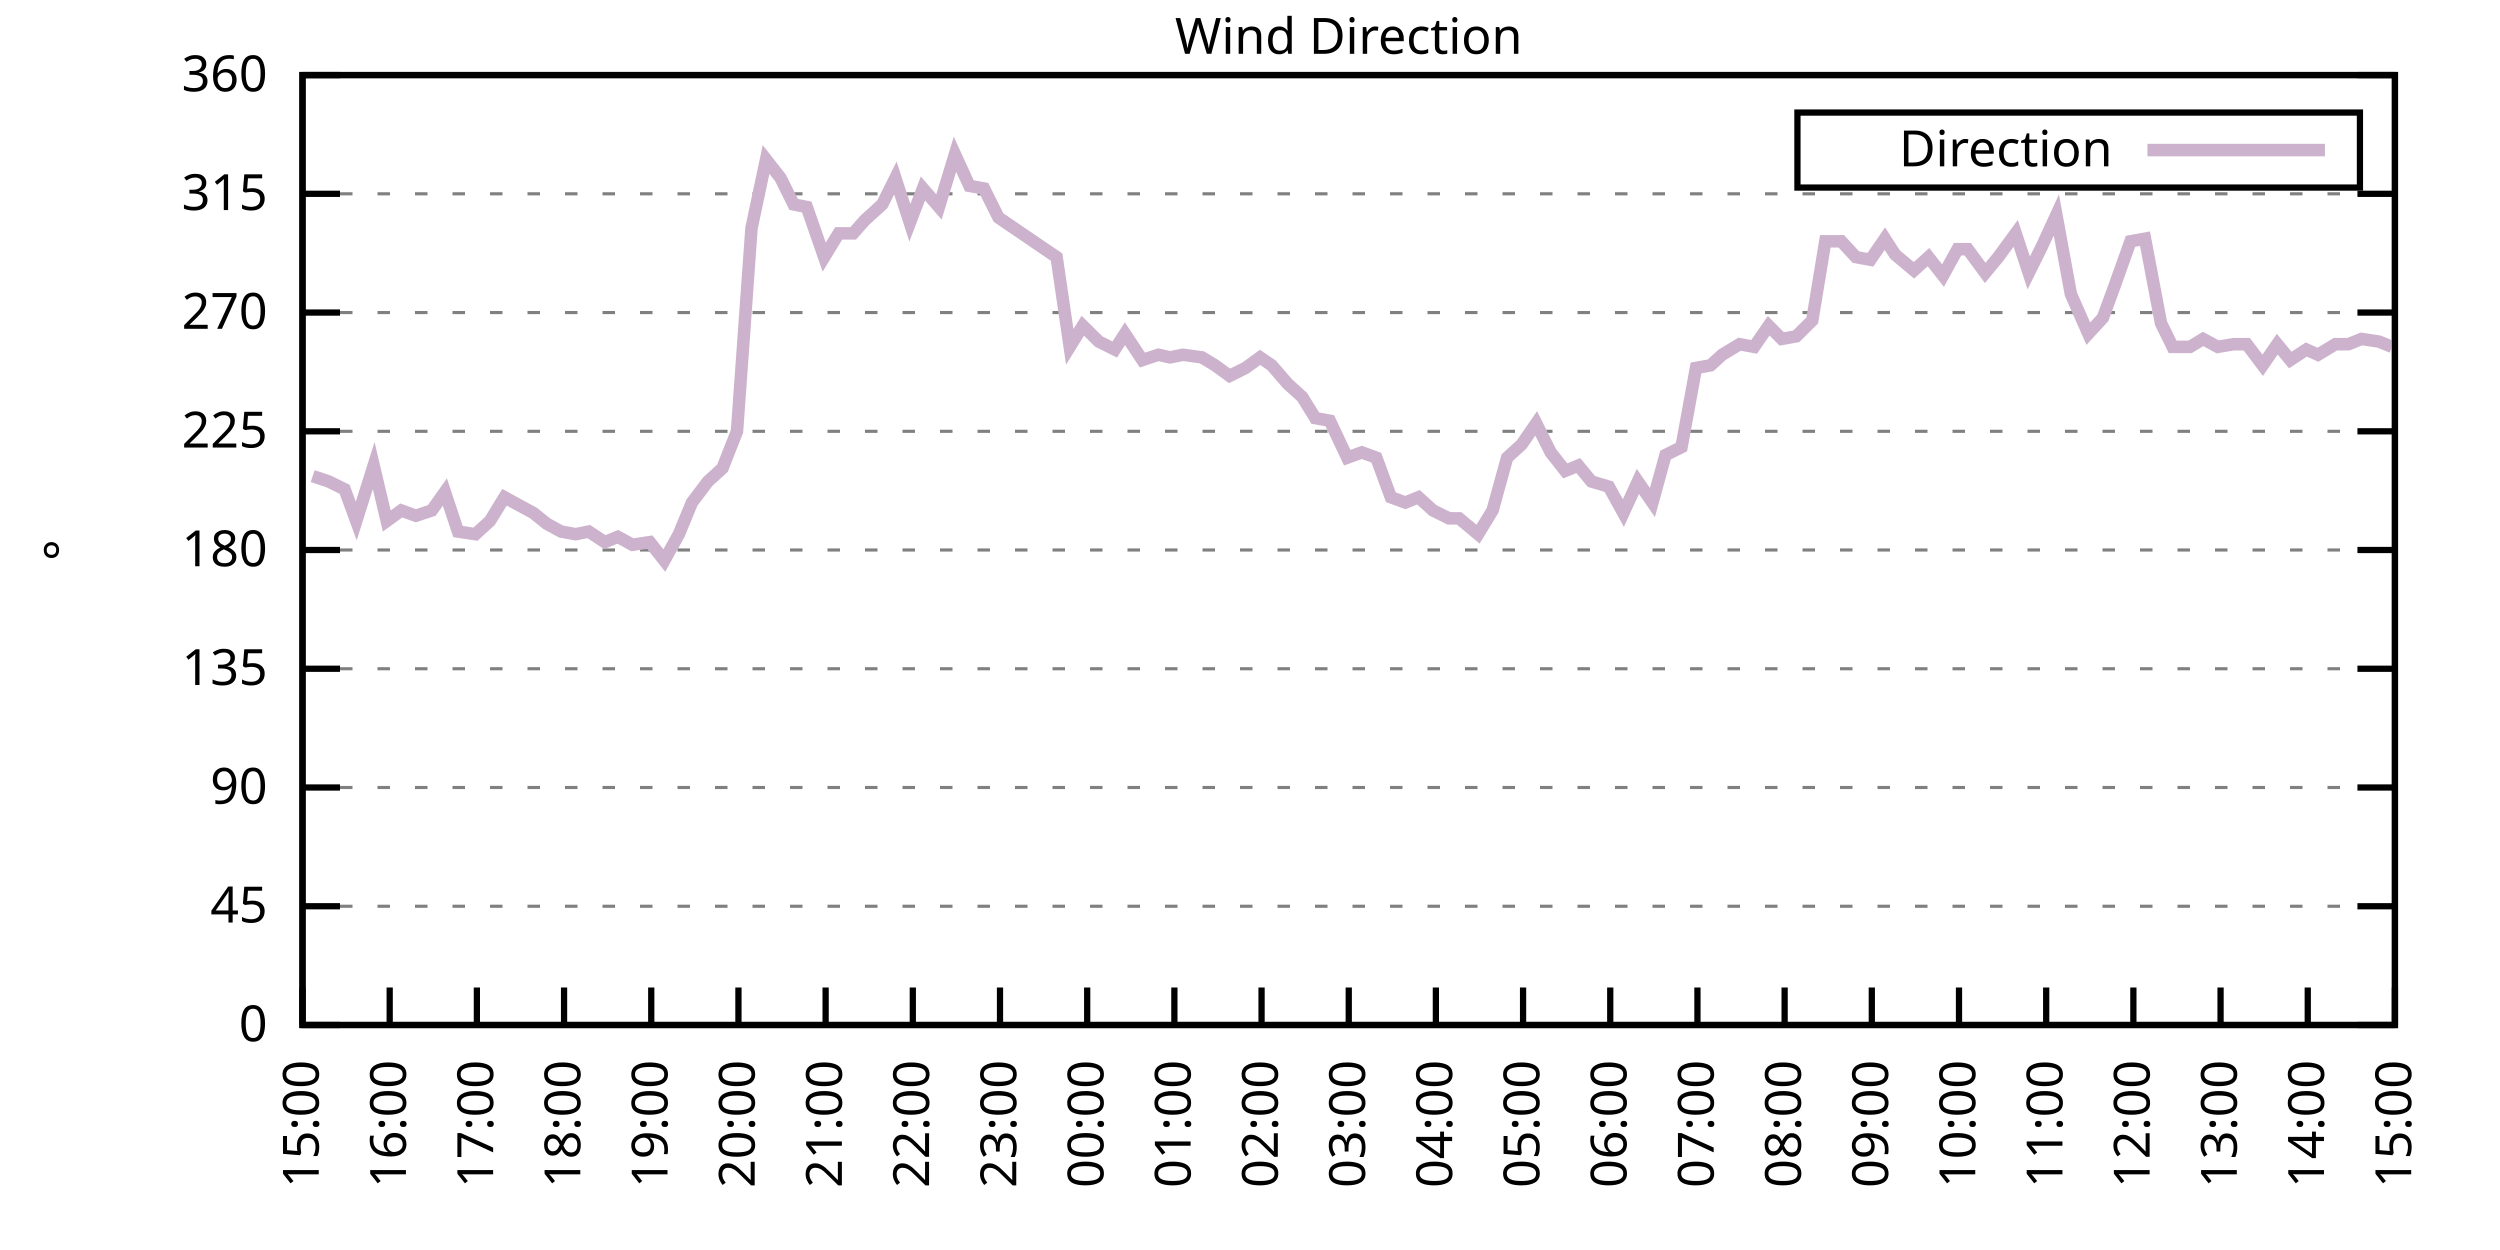
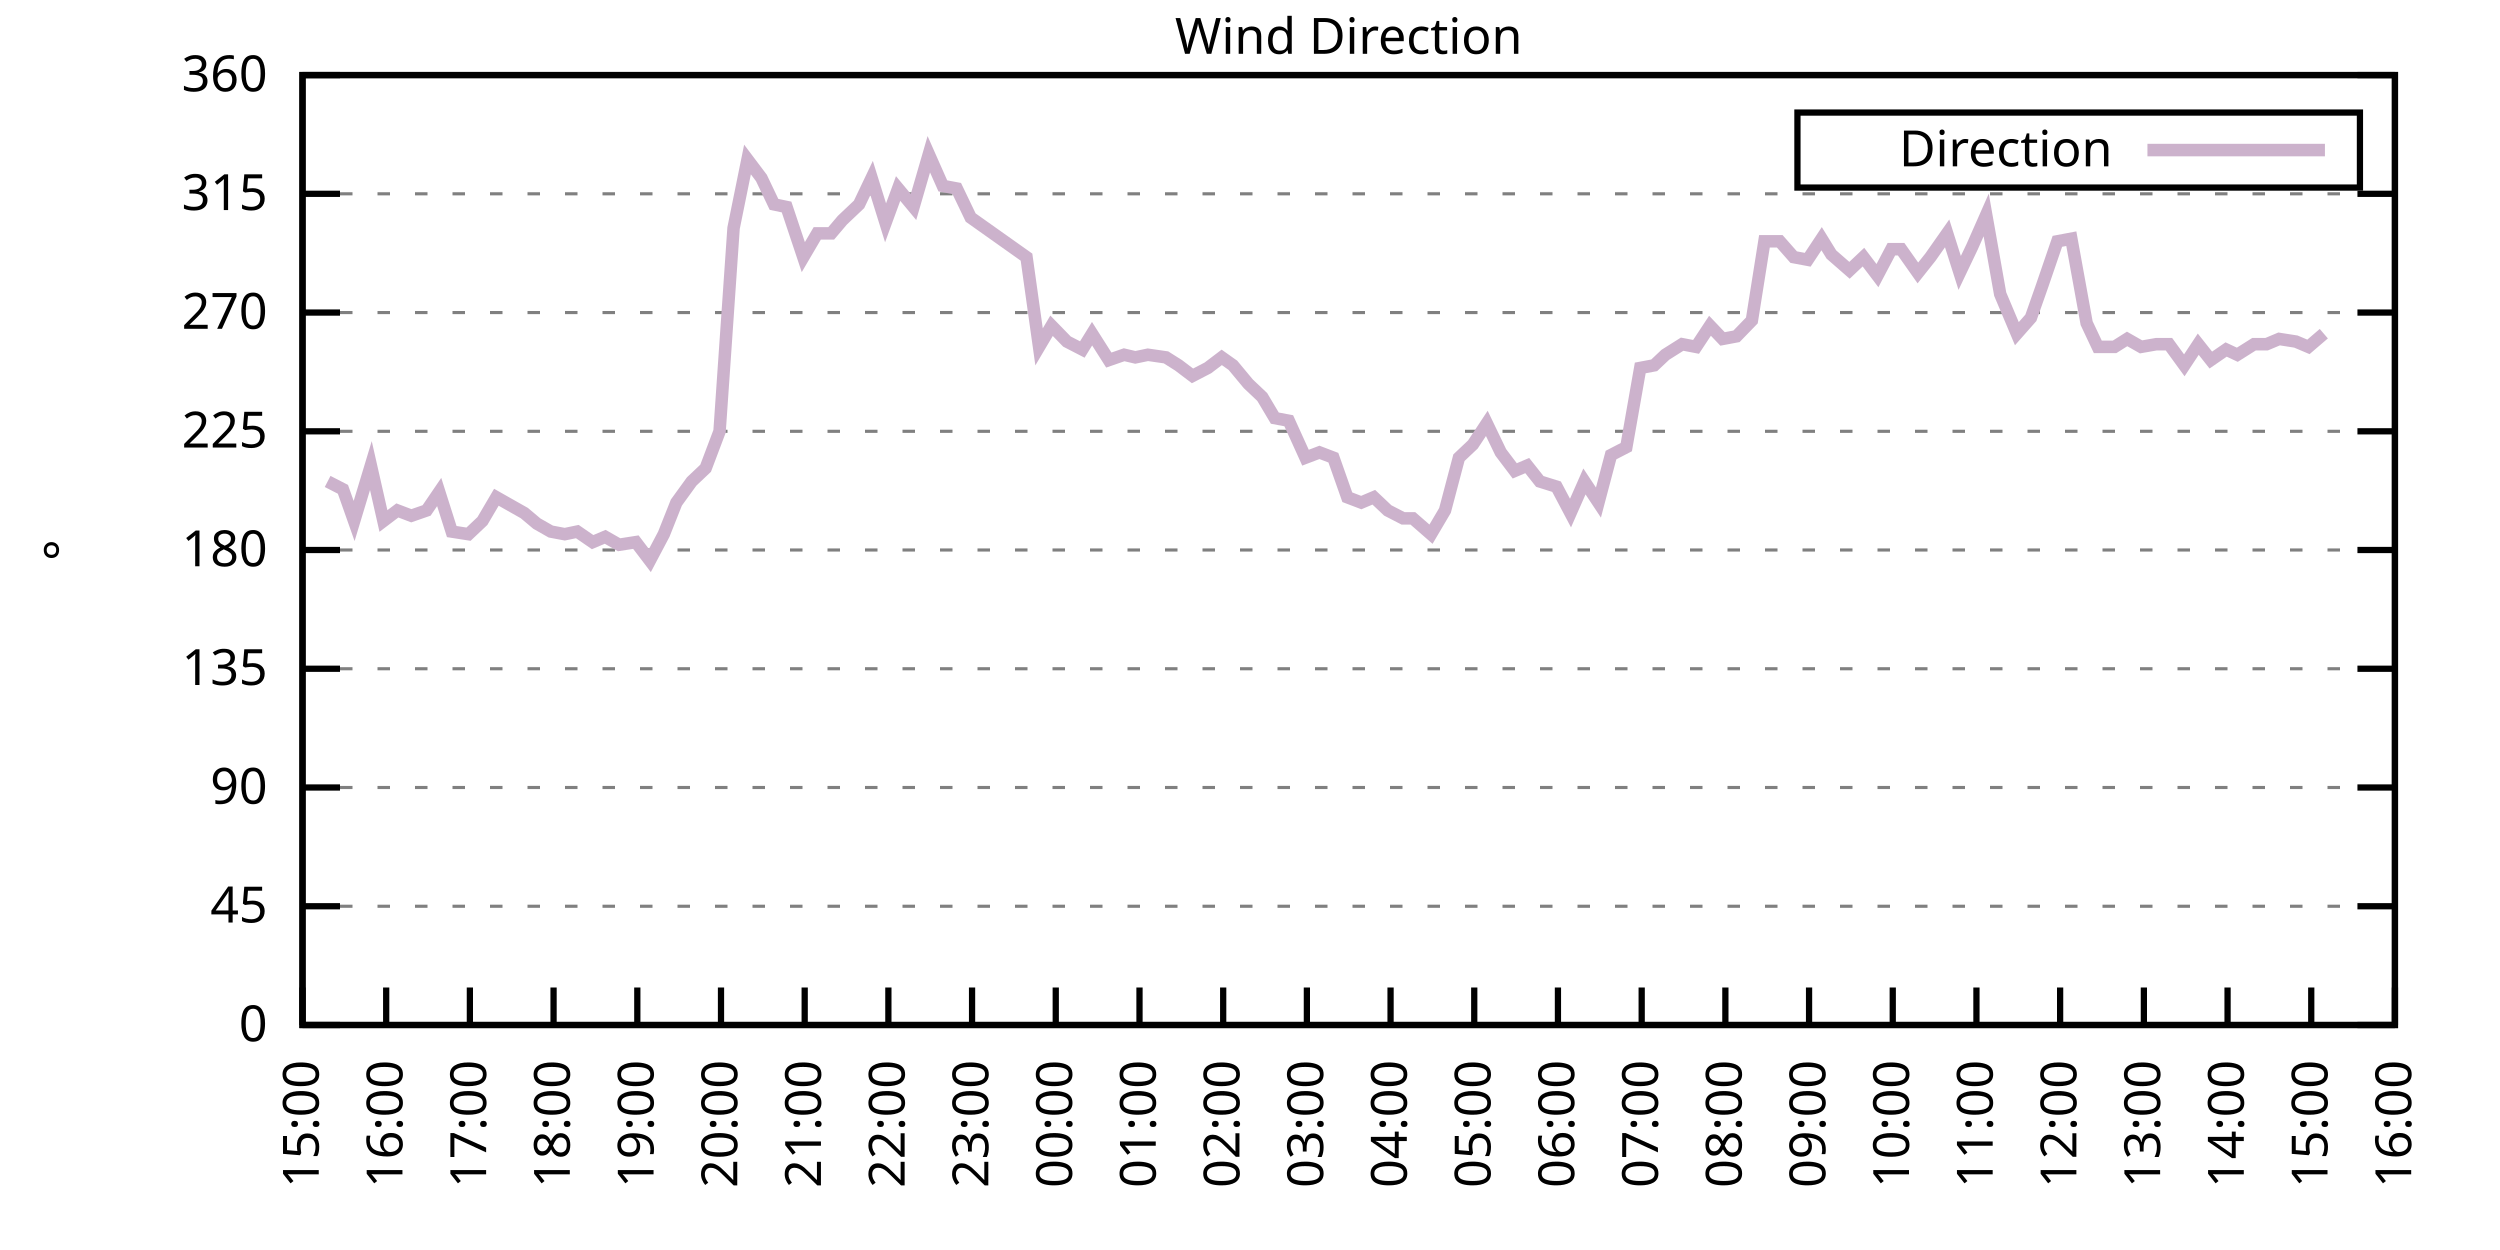
<svg xmlns="http://www.w3.org/2000/svg" xmlns:xlink="http://www.w3.org/1999/xlink" width="400" height="200" viewBox="0 0 400 200">
  <g id="gnuplot_canvas">
    <rect x="0" y="0" width="400" height="200" fill="none" />
    <defs>
      <circle id="gpDot" r="0.5" stroke-width="0.5" stroke="currentColor" />
      <path id="gpPt0" stroke-width="0.333" stroke="currentColor" d="M-1,0 h2 M0,-1 v2" />
      <path id="gpPt1" stroke-width="0.333" stroke="currentColor" d="M-1,-1 L1,1 M1,-1 L-1,1" />
      <path id="gpPt2" stroke-width="0.333" stroke="currentColor" d="M-1,0 L1,0 M0,-1 L0,1 M-1,-1 L1,1 M-1,1 L1,-1" />
      <rect id="gpPt3" stroke-width="0.333" stroke="currentColor" x="-1" y="-1" width="2" height="2" />
      <rect id="gpPt4" stroke-width="0.333" stroke="currentColor" fill="currentColor" x="-1" y="-1" width="2" height="2" />
      <circle id="gpPt5" stroke-width="0.333" stroke="currentColor" cx="0" cy="0" r="1" />
      <use xlink:href="#gpPt5" id="gpPt6" fill="currentColor" stroke="none" />
      <path id="gpPt7" stroke-width="0.333" stroke="currentColor" d="M0,-1.33 L-1.33,0.67 L1.33,0.67 z" />
      <use xlink:href="#gpPt7" id="gpPt8" fill="currentColor" stroke="none" />
      <use xlink:href="#gpPt7" id="gpPt9" stroke="currentColor" transform="rotate(180)" />
      <use xlink:href="#gpPt9" id="gpPt10" fill="currentColor" stroke="none" />
      <use xlink:href="#gpPt3" id="gpPt11" stroke="currentColor" transform="rotate(45)" />
      <use xlink:href="#gpPt11" id="gpPt12" fill="currentColor" stroke="none" />
      <path id="gpPt13" stroke-width="0.333" stroke="currentColor" d="M0,1.330 L1.265,0.411 L0.782,-1.067 L-0.782,-1.076 L-1.265,0.411 z" />
      <use xlink:href="#gpPt13" id="gpPt14" fill="currentColor" stroke="none" />
      <filter id="textbox" filterUnits="objectBoundingBox" x="0" y="0" height="1" width="1">
        <feFlood flood-color="white" flood-opacity="1" result="bgnd" />
        <feComposite in="SourceGraphic" in2="bgnd" operator="atop" />
      </filter>
      <filter id="greybox" filterUnits="objectBoundingBox" x="0" y="0" height="1" width="1">
        <feFlood flood-color="lightgrey" flood-opacity="1" result="grey" />
        <feComposite in="SourceGraphic" in2="grey" operator="atop" />
      </filter>
    </defs>
    <g fill="none" color="white" stroke="currentColor" stroke-width="1.00" stroke-linecap="butt" stroke-linejoin="miter">
</g>
    <g fill="none" color="black" stroke="currentColor" stroke-width="1.00" stroke-linecap="butt" stroke-linejoin="miter">
      <g stroke="none" shape-rendering="crispEdges">
        <polygon fill="rgb(255, 255, 255)" points="48.40,164.00 383.18,164.00 383.18,12.02 48.40,12.02 " />
      </g>
    </g>
    <g fill="none" color="black" stroke="currentColor" stroke-width="1.00" stroke-linecap="butt" stroke-linejoin="miter">
</g>
    <g fill="none" color="black" stroke="black" stroke-width="0.50" stroke-linecap="butt" stroke-linejoin="miter">
</g>
    <g fill="none" color="gray" stroke="currentColor" stroke-width="0.50" stroke-linecap="butt" stroke-linejoin="miter">
      <path stroke="gray" stroke-dasharray="2,4" class="gridline" d="M48.40,164.00 L383.19,164.00  " />
    </g>
    <g fill="none" color="gray" stroke="gray" stroke-width="1.00" stroke-linecap="butt" stroke-linejoin="miter">
</g>
    <g fill="none" color="black" stroke="currentColor" stroke-width="1.00" stroke-linecap="butt" stroke-linejoin="miter">
      <path stroke="black" d="M48.40,164.00 L54.40,164.00 M383.19,164.00 L377.19,164.00  " />
      <g transform="translate(42.80,166.60)" stroke="none" fill="black" font-family="Sans" font-size="8.00" text-anchor="end">
        <text>
          <tspan font-family="Sans"> 0</tspan>
        </text>
      </g>
    </g>
    <g fill="none" color="black" stroke="currentColor" stroke-width="1.00" stroke-linecap="butt" stroke-linejoin="miter">
</g>
    <g fill="none" color="black" stroke="black" stroke-width="0.50" stroke-linecap="butt" stroke-linejoin="miter">
</g>
    <g fill="none" color="gray" stroke="currentColor" stroke-width="0.50" stroke-linecap="butt" stroke-linejoin="miter">
      <path stroke="gray" stroke-dasharray="2,4" class="gridline" d="M48.40,145.00 L383.19,145.00  " />
    </g>
    <g fill="none" color="gray" stroke="gray" stroke-width="1.00" stroke-linecap="butt" stroke-linejoin="miter">
</g>
    <g fill="none" color="black" stroke="currentColor" stroke-width="1.00" stroke-linecap="butt" stroke-linejoin="miter">
      <path stroke="black" d="M48.40,145.00 L54.40,145.00 M383.19,145.00 L377.19,145.00  " />
      <g transform="translate(42.80,147.60)" stroke="none" fill="black" font-family="Sans" font-size="8.00" text-anchor="end">
        <text>
          <tspan font-family="Sans"> 45</tspan>
        </text>
      </g>
    </g>
    <g fill="none" color="black" stroke="currentColor" stroke-width="1.00" stroke-linecap="butt" stroke-linejoin="miter">
</g>
    <g fill="none" color="black" stroke="black" stroke-width="0.50" stroke-linecap="butt" stroke-linejoin="miter">
</g>
    <g fill="none" color="gray" stroke="currentColor" stroke-width="0.50" stroke-linecap="butt" stroke-linejoin="miter">
      <path stroke="gray" stroke-dasharray="2,4" class="gridline" d="M48.40,126.00 L383.19,126.00  " />
    </g>
    <g fill="none" color="gray" stroke="gray" stroke-width="1.00" stroke-linecap="butt" stroke-linejoin="miter">
</g>
    <g fill="none" color="black" stroke="currentColor" stroke-width="1.00" stroke-linecap="butt" stroke-linejoin="miter">
      <path stroke="black" d="M48.40,126.00 L54.40,126.00 M383.19,126.00 L377.19,126.00  " />
      <g transform="translate(42.80,128.60)" stroke="none" fill="black" font-family="Sans" font-size="8.00" text-anchor="end">
        <text>
          <tspan font-family="Sans"> 90</tspan>
        </text>
      </g>
    </g>
    <g fill="none" color="black" stroke="currentColor" stroke-width="1.00" stroke-linecap="butt" stroke-linejoin="miter">
</g>
    <g fill="none" color="black" stroke="black" stroke-width="0.50" stroke-linecap="butt" stroke-linejoin="miter">
</g>
    <g fill="none" color="gray" stroke="currentColor" stroke-width="0.50" stroke-linecap="butt" stroke-linejoin="miter">
      <path stroke="gray" stroke-dasharray="2,4" class="gridline" d="M48.40,107.00 L383.19,107.00  " />
    </g>
    <g fill="none" color="gray" stroke="gray" stroke-width="1.00" stroke-linecap="butt" stroke-linejoin="miter">
</g>
    <g fill="none" color="black" stroke="currentColor" stroke-width="1.00" stroke-linecap="butt" stroke-linejoin="miter">
      <path stroke="black" d="M48.40,107.00 L54.40,107.00 M383.19,107.00 L377.19,107.00  " />
      <g transform="translate(42.80,109.60)" stroke="none" fill="black" font-family="Sans" font-size="8.00" text-anchor="end">
        <text>
          <tspan font-family="Sans"> 135</tspan>
        </text>
      </g>
    </g>
    <g fill="none" color="black" stroke="currentColor" stroke-width="1.00" stroke-linecap="butt" stroke-linejoin="miter">
</g>
    <g fill="none" color="black" stroke="black" stroke-width="0.50" stroke-linecap="butt" stroke-linejoin="miter">
</g>
    <g fill="none" color="gray" stroke="currentColor" stroke-width="0.50" stroke-linecap="butt" stroke-linejoin="miter">
      <path stroke="gray" stroke-dasharray="2,4" class="gridline" d="M48.40,88.00 L383.19,88.00  " />
    </g>
    <g fill="none" color="gray" stroke="gray" stroke-width="1.00" stroke-linecap="butt" stroke-linejoin="miter">
</g>
    <g fill="none" color="black" stroke="currentColor" stroke-width="1.00" stroke-linecap="butt" stroke-linejoin="miter">
      <path stroke="black" d="M48.40,88.00 L54.40,88.00 M383.19,88.00 L377.19,88.00  " />
      <g transform="translate(42.80,90.60)" stroke="none" fill="black" font-family="Sans" font-size="8.00" text-anchor="end">
        <text>
          <tspan font-family="Sans"> 180</tspan>
        </text>
      </g>
    </g>
    <g fill="none" color="black" stroke="currentColor" stroke-width="1.00" stroke-linecap="butt" stroke-linejoin="miter">
</g>
    <g fill="none" color="black" stroke="black" stroke-width="0.50" stroke-linecap="butt" stroke-linejoin="miter">
</g>
    <g fill="none" color="gray" stroke="currentColor" stroke-width="0.50" stroke-linecap="butt" stroke-linejoin="miter">
      <path stroke="gray" stroke-dasharray="2,4" class="gridline" d="M48.40,69.01 L383.19,69.01  " />
    </g>
    <g fill="none" color="gray" stroke="gray" stroke-width="1.00" stroke-linecap="butt" stroke-linejoin="miter">
</g>
    <g fill="none" color="black" stroke="currentColor" stroke-width="1.00" stroke-linecap="butt" stroke-linejoin="miter">
      <path stroke="black" d="M48.40,69.01 L54.40,69.01 M383.19,69.01 L377.19,69.01  " />
      <g transform="translate(42.80,71.61)" stroke="none" fill="black" font-family="Sans" font-size="8.00" text-anchor="end">
        <text>
          <tspan font-family="Sans"> 225</tspan>
        </text>
      </g>
    </g>
    <g fill="none" color="black" stroke="currentColor" stroke-width="1.00" stroke-linecap="butt" stroke-linejoin="miter">
</g>
    <g fill="none" color="black" stroke="black" stroke-width="0.50" stroke-linecap="butt" stroke-linejoin="miter">
</g>
    <g fill="none" color="gray" stroke="currentColor" stroke-width="0.50" stroke-linecap="butt" stroke-linejoin="miter">
      <path stroke="gray" stroke-dasharray="2,4" class="gridline" d="M48.40,50.01 L383.19,50.01  " />
    </g>
    <g fill="none" color="gray" stroke="gray" stroke-width="1.00" stroke-linecap="butt" stroke-linejoin="miter">
</g>
    <g fill="none" color="black" stroke="currentColor" stroke-width="1.00" stroke-linecap="butt" stroke-linejoin="miter">
      <path stroke="black" d="M48.40,50.01 L54.40,50.01 M383.19,50.01 L377.19,50.01  " />
      <g transform="translate(42.80,52.61)" stroke="none" fill="black" font-family="Sans" font-size="8.00" text-anchor="end">
        <text>
          <tspan font-family="Sans"> 270</tspan>
        </text>
      </g>
    </g>
    <g fill="none" color="black" stroke="currentColor" stroke-width="1.00" stroke-linecap="butt" stroke-linejoin="miter">
</g>
    <g fill="none" color="black" stroke="black" stroke-width="0.50" stroke-linecap="butt" stroke-linejoin="miter">
</g>
    <g fill="none" color="gray" stroke="currentColor" stroke-width="0.50" stroke-linecap="butt" stroke-linejoin="miter">
      <path stroke="gray" stroke-dasharray="2,4" class="gridline" d="M48.40,31.01 L383.19,31.01  " />
    </g>
    <g fill="none" color="gray" stroke="gray" stroke-width="1.00" stroke-linecap="butt" stroke-linejoin="miter">
</g>
    <g fill="none" color="black" stroke="currentColor" stroke-width="1.00" stroke-linecap="butt" stroke-linejoin="miter">
      <path stroke="black" d="M48.40,31.01 L54.40,31.01 M383.19,31.01 L377.19,31.01  " />
      <g transform="translate(42.80,33.61)" stroke="none" fill="black" font-family="Sans" font-size="8.00" text-anchor="end">
        <text>
          <tspan font-family="Sans"> 315</tspan>
        </text>
      </g>
    </g>
    <g fill="none" color="black" stroke="currentColor" stroke-width="1.00" stroke-linecap="butt" stroke-linejoin="miter">
</g>
    <g fill="none" color="black" stroke="black" stroke-width="0.50" stroke-linecap="butt" stroke-linejoin="miter">
</g>
    <g fill="none" color="gray" stroke="currentColor" stroke-width="0.50" stroke-linecap="butt" stroke-linejoin="miter">
      <path stroke="gray" stroke-dasharray="2,4" class="gridline" d="M48.40,12.01 L383.19,12.01  " />
    </g>
    <g fill="none" color="gray" stroke="gray" stroke-width="1.00" stroke-linecap="butt" stroke-linejoin="miter">
</g>
    <g fill="none" color="black" stroke="currentColor" stroke-width="1.00" stroke-linecap="butt" stroke-linejoin="miter">
      <path stroke="black" d="M48.40,12.01 L54.40,12.01 M383.19,12.01 L377.19,12.01  " />
      <g transform="translate(42.80,14.61)" stroke="none" fill="black" font-family="Sans" font-size="8.00" text-anchor="end">
        <text>
          <tspan font-family="Sans"> 360</tspan>
        </text>
      </g>
    </g>
    <g fill="none" color="black" stroke="currentColor" stroke-width="1.00" stroke-linecap="butt" stroke-linejoin="miter">
      <path stroke="black" d="M48.40,164.00 L48.40,158.00  " />
      <g transform="translate(51.00,169.60) rotate(270.00)" stroke="none" fill="black" font-family="Sans" font-size="8.00" text-anchor="end">
        <text>
          <tspan font-family="Sans">15:00</tspan>
        </text>
      </g>
    </g>
    <g fill="none" color="black" stroke="currentColor" stroke-width="1.00" stroke-linecap="butt" stroke-linejoin="miter">
-       <path stroke="black" d="M62.35,164.00 L62.35,158.00  " />
-       <g transform="translate(64.95,169.60) rotate(270.00)" stroke="none" fill="black" font-family="Sans" font-size="8.00" text-anchor="end">
+       <path stroke="black" d="M61.79,164.00 L61.79,158.00  " />
+       <g transform="translate(64.39,169.60) rotate(270.00)" stroke="none" fill="black" font-family="Sans" font-size="8.00" text-anchor="end">
        <text>
          <tspan font-family="Sans">16:00</tspan>
        </text>
      </g>
    </g>
    <g fill="none" color="black" stroke="currentColor" stroke-width="1.00" stroke-linecap="butt" stroke-linejoin="miter">
-       <path stroke="black" d="M76.30,164.00 L76.30,158.00  " />
-       <g transform="translate(78.90,169.60) rotate(270.00)" stroke="none" fill="black" font-family="Sans" font-size="8.00" text-anchor="end">
+       <path stroke="black" d="M75.18,164.00 L75.18,158.00  " />
+       <g transform="translate(77.78,169.60) rotate(270.00)" stroke="none" fill="black" font-family="Sans" font-size="8.00" text-anchor="end">
        <text>
          <tspan font-family="Sans">17:00</tspan>
        </text>
      </g>
    </g>
    <g fill="none" color="black" stroke="currentColor" stroke-width="1.00" stroke-linecap="butt" stroke-linejoin="miter">
-       <path stroke="black" d="M90.25,164.00 L90.25,158.00  " />
-       <g transform="translate(92.85,169.60) rotate(270.00)" stroke="none" fill="black" font-family="Sans" font-size="8.00" text-anchor="end">
+       <path stroke="black" d="M88.57,164.00 L88.57,158.00  " />
+       <g transform="translate(91.17,169.60) rotate(270.00)" stroke="none" fill="black" font-family="Sans" font-size="8.00" text-anchor="end">
        <text>
          <tspan font-family="Sans">18:00</tspan>
        </text>
      </g>
    </g>
    <g fill="none" color="black" stroke="currentColor" stroke-width="1.00" stroke-linecap="butt" stroke-linejoin="miter">
-       <path stroke="black" d="M104.20,164.00 L104.20,158.00  " />
-       <g transform="translate(106.80,169.60) rotate(270.00)" stroke="none" fill="black" font-family="Sans" font-size="8.00" text-anchor="end">
+       <path stroke="black" d="M101.97,164.00 L101.97,158.00  " />
+       <g transform="translate(104.57,169.60) rotate(270.00)" stroke="none" fill="black" font-family="Sans" font-size="8.00" text-anchor="end">
        <text>
          <tspan font-family="Sans">19:00</tspan>
        </text>
      </g>
    </g>
    <g fill="none" color="black" stroke="currentColor" stroke-width="1.00" stroke-linecap="butt" stroke-linejoin="miter">
-       <path stroke="black" d="M118.15,164.00 L118.15,158.00  " />
-       <g transform="translate(120.75,169.60) rotate(270.00)" stroke="none" fill="black" font-family="Sans" font-size="8.00" text-anchor="end">
+       <path stroke="black" d="M115.36,164.00 L115.36,158.00  " />
+       <g transform="translate(117.96,169.60) rotate(270.00)" stroke="none" fill="black" font-family="Sans" font-size="8.00" text-anchor="end">
        <text>
          <tspan font-family="Sans">20:00</tspan>
        </text>
      </g>
    </g>
    <g fill="none" color="black" stroke="currentColor" stroke-width="1.00" stroke-linecap="butt" stroke-linejoin="miter">
-       <path stroke="black" d="M132.10,164.00 L132.10,158.00  " />
-       <g transform="translate(134.70,169.60) rotate(270.00)" stroke="none" fill="black" font-family="Sans" font-size="8.00" text-anchor="end">
+       <path stroke="black" d="M128.75,164.00 L128.75,158.00  " />
+       <g transform="translate(131.35,169.60) rotate(270.00)" stroke="none" fill="black" font-family="Sans" font-size="8.00" text-anchor="end">
        <text>
          <tspan font-family="Sans">21:00</tspan>
        </text>
      </g>
    </g>
    <g fill="none" color="black" stroke="currentColor" stroke-width="1.00" stroke-linecap="butt" stroke-linejoin="miter">
-       <path stroke="black" d="M146.05,164.00 L146.05,158.00  " />
-       <g transform="translate(148.65,169.60) rotate(270.00)" stroke="none" fill="black" font-family="Sans" font-size="8.00" text-anchor="end">
+       <path stroke="black" d="M142.14,164.00 L142.14,158.00  " />
+       <g transform="translate(144.74,169.60) rotate(270.00)" stroke="none" fill="black" font-family="Sans" font-size="8.00" text-anchor="end">
        <text>
          <tspan font-family="Sans">22:00</tspan>
        </text>
      </g>
    </g>
    <g fill="none" color="black" stroke="currentColor" stroke-width="1.00" stroke-linecap="butt" stroke-linejoin="miter">
-       <path stroke="black" d="M160.00,164.00 L160.00,158.00  " />
-       <g transform="translate(162.60,169.60) rotate(270.00)" stroke="none" fill="black" font-family="Sans" font-size="8.00" text-anchor="end">
+       <path stroke="black" d="M155.53,164.00 L155.53,158.00  " />
+       <g transform="translate(158.13,169.60) rotate(270.00)" stroke="none" fill="black" font-family="Sans" font-size="8.00" text-anchor="end">
        <text>
          <tspan font-family="Sans">23:00</tspan>
        </text>
      </g>
    </g>
    <g fill="none" color="black" stroke="currentColor" stroke-width="1.00" stroke-linecap="butt" stroke-linejoin="miter">
-       <path stroke="black" d="M173.95,164.00 L173.95,158.00  " />
-       <g transform="translate(176.55,169.60) rotate(270.00)" stroke="none" fill="black" font-family="Sans" font-size="8.00" text-anchor="end">
+       <path stroke="black" d="M168.92,164.00 L168.92,158.00  " />
+       <g transform="translate(171.52,169.60) rotate(270.00)" stroke="none" fill="black" font-family="Sans" font-size="8.00" text-anchor="end">
        <text>
          <tspan font-family="Sans">00:00</tspan>
        </text>
      </g>
    </g>
    <g fill="none" color="black" stroke="currentColor" stroke-width="1.00" stroke-linecap="butt" stroke-linejoin="miter">
-       <path stroke="black" d="M187.90,164.00 L187.90,158.00  " />
-       <g transform="translate(190.50,169.60) rotate(270.00)" stroke="none" fill="black" font-family="Sans" font-size="8.00" text-anchor="end">
+       <path stroke="black" d="M182.32,164.00 L182.32,158.00  " />
+       <g transform="translate(184.92,169.60) rotate(270.00)" stroke="none" fill="black" font-family="Sans" font-size="8.00" text-anchor="end">
        <text>
          <tspan font-family="Sans">01:00</tspan>
        </text>
      </g>
    </g>
    <g fill="none" color="black" stroke="currentColor" stroke-width="1.00" stroke-linecap="butt" stroke-linejoin="miter">
-       <path stroke="black" d="M201.85,164.00 L201.85,158.00  " />
-       <g transform="translate(204.45,169.60) rotate(270.00)" stroke="none" fill="black" font-family="Sans" font-size="8.00" text-anchor="end">
+       <path stroke="black" d="M195.71,164.00 L195.71,158.00  " />
+       <g transform="translate(198.31,169.60) rotate(270.00)" stroke="none" fill="black" font-family="Sans" font-size="8.00" text-anchor="end">
        <text>
          <tspan font-family="Sans">02:00</tspan>
        </text>
      </g>
    </g>
    <g fill="none" color="black" stroke="currentColor" stroke-width="1.00" stroke-linecap="butt" stroke-linejoin="miter">
-       <path stroke="black" d="M215.80,164.00 L215.80,158.00  " />
-       <g transform="translate(218.40,169.60) rotate(270.00)" stroke="none" fill="black" font-family="Sans" font-size="8.00" text-anchor="end">
+       <path stroke="black" d="M209.10,164.00 L209.10,158.00  " />
+       <g transform="translate(211.70,169.60) rotate(270.00)" stroke="none" fill="black" font-family="Sans" font-size="8.00" text-anchor="end">
        <text>
          <tspan font-family="Sans">03:00</tspan>
        </text>
      </g>
    </g>
    <g fill="none" color="black" stroke="currentColor" stroke-width="1.00" stroke-linecap="butt" stroke-linejoin="miter">
-       <path stroke="black" d="M229.74,164.00 L229.74,158.00  " />
-       <g transform="translate(232.34,169.60) rotate(270.00)" stroke="none" fill="black" font-family="Sans" font-size="8.00" text-anchor="end">
+       <path stroke="black" d="M222.49,164.00 L222.49,158.00  " />
+       <g transform="translate(225.09,169.60) rotate(270.00)" stroke="none" fill="black" font-family="Sans" font-size="8.00" text-anchor="end">
        <text>
          <tspan font-family="Sans">04:00</tspan>
        </text>
      </g>
    </g>
    <g fill="none" color="black" stroke="currentColor" stroke-width="1.00" stroke-linecap="butt" stroke-linejoin="miter">
-       <path stroke="black" d="M243.69,164.00 L243.69,158.00  " />
-       <g transform="translate(246.29,169.60) rotate(270.00)" stroke="none" fill="black" font-family="Sans" font-size="8.00" text-anchor="end">
+       <path stroke="black" d="M235.88,164.00 L235.88,158.00  " />
+       <g transform="translate(238.48,169.60) rotate(270.00)" stroke="none" fill="black" font-family="Sans" font-size="8.00" text-anchor="end">
        <text>
          <tspan font-family="Sans">05:00</tspan>
        </text>
      </g>
    </g>
    <g fill="none" color="black" stroke="currentColor" stroke-width="1.00" stroke-linecap="butt" stroke-linejoin="miter">
-       <path stroke="black" d="M257.64,164.00 L257.64,158.00  " />
-       <g transform="translate(260.24,169.60) rotate(270.00)" stroke="none" fill="black" font-family="Sans" font-size="8.00" text-anchor="end">
+       <path stroke="black" d="M249.27,164.00 L249.27,158.00  " />
+       <g transform="translate(251.87,169.60) rotate(270.00)" stroke="none" fill="black" font-family="Sans" font-size="8.00" text-anchor="end">
        <text>
          <tspan font-family="Sans">06:00</tspan>
        </text>
      </g>
    </g>
    <g fill="none" color="black" stroke="currentColor" stroke-width="1.00" stroke-linecap="butt" stroke-linejoin="miter">
-       <path stroke="black" d="M271.59,164.00 L271.59,158.00  " />
-       <g transform="translate(274.19,169.60) rotate(270.00)" stroke="none" fill="black" font-family="Sans" font-size="8.00" text-anchor="end">
+       <path stroke="black" d="M262.67,164.00 L262.67,158.00  " />
+       <g transform="translate(265.27,169.60) rotate(270.00)" stroke="none" fill="black" font-family="Sans" font-size="8.00" text-anchor="end">
        <text>
          <tspan font-family="Sans">07:00</tspan>
        </text>
      </g>
    </g>
    <g fill="none" color="black" stroke="currentColor" stroke-width="1.00" stroke-linecap="butt" stroke-linejoin="miter">
-       <path stroke="black" d="M285.54,164.00 L285.54,158.00  " />
-       <g transform="translate(288.14,169.60) rotate(270.00)" stroke="none" fill="black" font-family="Sans" font-size="8.00" text-anchor="end">
+       <path stroke="black" d="M276.06,164.00 L276.06,158.00  " />
+       <g transform="translate(278.66,169.60) rotate(270.00)" stroke="none" fill="black" font-family="Sans" font-size="8.00" text-anchor="end">
        <text>
          <tspan font-family="Sans">08:00</tspan>
        </text>
      </g>
    </g>
    <g fill="none" color="black" stroke="currentColor" stroke-width="1.00" stroke-linecap="butt" stroke-linejoin="miter">
-       <path stroke="black" d="M299.49,164.00 L299.49,158.00  " />
-       <g transform="translate(302.09,169.60) rotate(270.00)" stroke="none" fill="black" font-family="Sans" font-size="8.00" text-anchor="end">
+       <path stroke="black" d="M289.45,164.00 L289.45,158.00  " />
+       <g transform="translate(292.05,169.60) rotate(270.00)" stroke="none" fill="black" font-family="Sans" font-size="8.00" text-anchor="end">
        <text>
          <tspan font-family="Sans">09:00</tspan>
        </text>
      </g>
    </g>
    <g fill="none" color="black" stroke="currentColor" stroke-width="1.00" stroke-linecap="butt" stroke-linejoin="miter">
-       <path stroke="black" d="M313.44,164.00 L313.44,158.00  " />
-       <g transform="translate(316.04,169.60) rotate(270.00)" stroke="none" fill="black" font-family="Sans" font-size="8.00" text-anchor="end">
+       <path stroke="black" d="M302.84,164.00 L302.84,158.00  " />
+       <g transform="translate(305.44,169.60) rotate(270.00)" stroke="none" fill="black" font-family="Sans" font-size="8.00" text-anchor="end">
        <text>
          <tspan font-family="Sans">10:00</tspan>
        </text>
      </g>
    </g>
    <g fill="none" color="black" stroke="currentColor" stroke-width="1.00" stroke-linecap="butt" stroke-linejoin="miter">
-       <path stroke="black" d="M327.39,164.00 L327.39,158.00  " />
-       <g transform="translate(329.99,169.60) rotate(270.00)" stroke="none" fill="black" font-family="Sans" font-size="8.00" text-anchor="end">
+       <path stroke="black" d="M316.23,164.00 L316.23,158.00  " />
+       <g transform="translate(318.83,169.60) rotate(270.00)" stroke="none" fill="black" font-family="Sans" font-size="8.00" text-anchor="end">
        <text>
          <tspan font-family="Sans">11:00</tspan>
        </text>
      </g>
    </g>
    <g fill="none" color="black" stroke="currentColor" stroke-width="1.00" stroke-linecap="butt" stroke-linejoin="miter">
-       <path stroke="black" d="M341.34,164.00 L341.34,158.00  " />
-       <g transform="translate(343.94,169.60) rotate(270.00)" stroke="none" fill="black" font-family="Sans" font-size="8.00" text-anchor="end">
+       <path stroke="black" d="M329.62,164.00 L329.62,158.00  " />
+       <g transform="translate(332.22,169.60) rotate(270.00)" stroke="none" fill="black" font-family="Sans" font-size="8.00" text-anchor="end">
        <text>
          <tspan font-family="Sans">12:00</tspan>
        </text>
      </g>
    </g>
    <g fill="none" color="black" stroke="currentColor" stroke-width="1.00" stroke-linecap="butt" stroke-linejoin="miter">
-       <path stroke="black" d="M355.29,164.00 L355.29,158.00  " />
-       <g transform="translate(357.89,169.60) rotate(270.00)" stroke="none" fill="black" font-family="Sans" font-size="8.00" text-anchor="end">
+       <path stroke="black" d="M343.02,164.00 L343.02,158.00  " />
+       <g transform="translate(345.62,169.60) rotate(270.00)" stroke="none" fill="black" font-family="Sans" font-size="8.00" text-anchor="end">
        <text>
          <tspan font-family="Sans">13:00</tspan>
        </text>
      </g>
    </g>
    <g fill="none" color="black" stroke="currentColor" stroke-width="1.00" stroke-linecap="butt" stroke-linejoin="miter">
-       <path stroke="black" d="M369.24,164.00 L369.24,158.00  " />
-       <g transform="translate(371.84,169.60) rotate(270.00)" stroke="none" fill="black" font-family="Sans" font-size="8.00" text-anchor="end">
+       <path stroke="black" d="M356.41,164.00 L356.41,158.00  " />
+       <g transform="translate(359.01,169.60) rotate(270.00)" stroke="none" fill="black" font-family="Sans" font-size="8.00" text-anchor="end">
        <text>
          <tspan font-family="Sans">14:00</tspan>
+         </text>
+       </g>
+     </g>
+     <g fill="none" color="black" stroke="currentColor" stroke-width="1.00" stroke-linecap="butt" stroke-linejoin="miter">
+       <path stroke="black" d="M369.80,164.00 L369.80,158.00  " />
+       <g transform="translate(372.40,169.60) rotate(270.00)" stroke="none" fill="black" font-family="Sans" font-size="8.00" text-anchor="end">
+         <text>
+           <tspan font-family="Sans">15:00</tspan>
        </text>
      </g>
    </g>
    <g fill="none" color="black" stroke="currentColor" stroke-width="1.00" stroke-linecap="butt" stroke-linejoin="miter">
      <path stroke="black" d="M383.19,164.00 L383.19,158.00  " />
      <g transform="translate(385.79,169.60) rotate(270.00)" stroke="none" fill="black" font-family="Sans" font-size="8.00" text-anchor="end">
        <text>
-           <tspan font-family="Sans">15:00</tspan>
+           <tspan font-family="Sans">16:00</tspan>
        </text>
      </g>
    </g>
    <g fill="none" color="black" stroke="currentColor" stroke-width="1.00" stroke-linecap="butt" stroke-linejoin="miter">
</g>
    <g fill="none" color="black" stroke="currentColor" stroke-width="1.00" stroke-linecap="butt" stroke-linejoin="miter">
      <path stroke="black" d="M48.40,12.01 L48.40,164.00 L383.19,164.00 L383.19,12.01 L48.40,12.01 Z  " />
    </g>
    <g fill="none" color="black" stroke="currentColor" stroke-width="1.00" stroke-linecap="butt" stroke-linejoin="miter">
</g>
    <g fill="none" color="black" stroke="currentColor" stroke-width="1.00" stroke-linecap="butt" stroke-linejoin="miter">
      <path stroke="black" d="M287.59,30.01 L287.59,18.01 L377.59,18.01 L377.59,30.01 L287.59,30.01 Z  " />
    </g>
    <g id="Wind_direction_plot_1">
      <g fill="none" color="white" stroke="black" stroke-width="2.00" stroke-linecap="butt" stroke-linejoin="miter">
</g>
      <g fill="none" color="black" stroke="currentColor" stroke-width="2.00" stroke-linecap="butt" stroke-linejoin="miter">
        <g transform="translate(337.99,26.61)" stroke="none" fill="black" font-family="Sans" font-size="8.00" text-anchor="end">
          <text>
            <tspan font-family="Sans">Direction</tspan>
          </text>
        </g>
      </g>
      <g fill="none" color="black" stroke="currentColor" stroke-width="2.00" stroke-linecap="butt" stroke-linejoin="miter">
-         <path stroke="rgb(204, 178, 204)" d="M343.59,24.01 L371.99,24.01 M50.03,76.18 L52.58,77.03 L55.14,78.29 L57.00,83.36 L59.79,74.49 L61.88,83.36   L64.21,81.67 L66.53,82.52 L69.09,81.67 L71.18,78.72 L73.28,85.05 L76.07,85.47 L78.39,83.36 L80.72,79.56   L83.04,80.83 L85.37,82.09 L87.46,83.78 L89.78,85.05 L92.11,85.47 L94.20,85.05 L96.76,86.74 L98.85,85.89   L101.18,87.16 L103.97,86.74 L106.29,89.69 L108.62,85.47 L110.71,80.41 L113.27,77.03 L115.59,74.92 L117.92,69.01   L120.24,36.50 L122.57,25.52 L124.89,28.48 L126.98,32.70 L129.08,33.12 L131.87,41.14 L134.19,37.34 L136.51,37.34   L138.37,35.23 L141.16,32.70 L143.26,28.48 L145.58,35.65 L147.67,30.16 L150.23,33.12 L152.79,24.68 L155.11,29.74   L157.44,30.16 L159.76,34.81 L169.06,41.14 L171.16,55.50 L173.25,52.12 L175.81,54.65 L178.36,55.92 L179.99,53.39   L182.78,57.61 L185.34,56.76 L187.20,57.18 L189.29,56.76 L192.31,57.18 L194.41,58.45 L196.73,60.14 L199.29,58.87   L201.61,57.18 L203.47,58.45 L206.03,61.41 L208.36,63.52 L210.45,66.90 L212.77,67.32 L215.56,73.23 L217.89,72.38   L220.21,73.23 L222.54,79.56 L224.86,80.41 L226.95,79.56 L229.28,81.67 L231.84,82.94 L233.46,82.94 L236.49,85.47   L238.81,81.67 L241.14,73.23 L243.46,71.12 L245.79,67.74 L248.11,72.38 L250.44,75.34 L252.53,74.49 L254.62,77.03   L257.41,77.87 L259.74,82.09 L262.06,77.03 L264.39,80.41 L266.48,72.81 L269.04,71.54 L271.36,58.87 L273.69,58.45   L275.55,56.76 L278.34,55.07 L280.66,55.50 L282.99,52.12 L285.08,54.23 L287.40,53.81 L289.96,51.27 L292.05,38.61   L294.61,38.61 L296.94,41.14 L299.26,41.56 L301.58,38.19 L303.21,40.72 L306.23,43.25 L308.56,41.14 L310.88,44.10   L313.21,39.87 L314.84,39.87 L317.63,43.67 L319.72,41.14 L322.51,37.34 L324.60,43.67 L326.69,39.45 L329.02,34.39   L331.34,47.05 L334.13,53.39 L336.46,50.85 L338.32,45.79 L340.88,38.61 L343.20,38.19 L345.76,51.70 L347.62,55.50   L350.41,55.50 L352.50,54.23 L354.83,55.50 L357.38,55.07 L359.48,55.07 L362.03,58.45 L364.36,55.07 L366.45,57.61   L369.01,55.92 L370.87,56.76 L373.66,55.07 L375.75,55.07 L377.84,54.23 L380.63,54.65 L382.73,55.50  " />
+         <path stroke="rgb(204, 178, 204)" d="M343.59,24.01 L371.99,24.01 M52.42,77.03 L54.87,78.29 L56.66,83.36 L59.34,74.49 L61.35,83.36 L63.58,81.67   L65.81,82.52 L68.26,81.67 L70.27,78.72 L72.28,85.05 L74.96,85.47 L77.19,83.36 L79.42,79.56 L81.66,80.83   L83.89,82.09 L85.90,83.78 L88.13,85.05 L90.36,85.47 L92.37,85.05 L94.82,86.74 L96.83,85.89 L99.06,87.16   L101.74,86.74 L103.98,89.69 L106.21,85.47 L108.22,80.41 L110.67,77.03 L112.90,74.92 L115.13,69.01 L117.37,36.50   L119.60,25.52 L121.83,28.48 L123.84,32.70 L125.85,33.12 L128.53,41.14 L130.76,37.34 L132.99,37.34 L134.78,35.23   L137.45,32.70 L139.46,28.48 L141.69,35.65 L143.70,30.16 L146.16,33.12 L148.61,24.68 L150.85,29.74 L153.08,30.16   L155.31,34.81 L164.24,41.14 L166.25,55.50 L168.25,52.12 L170.71,54.65 L173.17,55.92 L174.73,53.39 L177.41,57.61   L179.86,56.76 L181.65,57.18 L183.66,56.76 L186.56,57.18 L188.57,58.45 L190.80,60.14 L193.25,58.87 L195.48,57.18   L197.27,58.45 L199.73,61.41 L201.96,63.52 L203.97,66.90 L206.20,67.32 L208.88,73.23 L211.11,72.38 L213.34,73.23   L215.57,79.56 L217.80,80.41 L219.81,79.56 L222.04,81.67 L224.50,82.94 L226.06,82.94 L228.96,85.47 L231.20,81.67   L233.43,73.23 L235.66,71.12 L237.89,67.74 L240.12,72.38 L242.36,75.34 L244.36,74.49 L246.37,77.03 L249.05,77.87   L251.28,82.09 L253.51,77.03 L255.75,80.41 L257.76,72.81 L260.21,71.54 L262.44,58.87 L264.67,58.45 L266.46,56.76   L269.14,55.07 L271.37,55.50 L273.60,52.12 L275.61,54.23 L277.84,53.81 L280.30,51.27 L282.31,38.61 L284.76,38.61   L286.99,41.14 L289.23,41.56 L291.46,38.19 L293.02,40.72 L295.92,43.25 L298.15,41.14 L300.39,44.10 L302.62,39.87   L304.18,39.87 L306.86,43.67 L308.87,41.14 L311.54,37.34 L313.55,43.67 L315.56,39.45 L317.79,34.39 L320.03,47.05   L322.70,53.39 L324.94,50.85 L326.72,45.79 L329.18,38.61 L331.41,38.19 L333.86,51.70 L335.65,55.50 L338.33,55.50   L340.34,54.23 L342.57,55.50 L345.02,55.07 L347.03,55.07 L349.49,58.45 L351.72,55.07 L353.73,57.61 L356.18,55.92   L357.97,56.76 L360.65,55.07 L362.66,55.07 L364.66,54.23 L367.34,54.65 L369.35,55.50 L371.81,53.39  " />
      </g>
    </g>
    <g fill="none" color="black" stroke="currentColor" stroke-width="2.00" stroke-linecap="butt" stroke-linejoin="miter">
</g>
    <g fill="none" color="black" stroke="black" stroke-width="1.00" stroke-linecap="butt" stroke-linejoin="miter">
</g>
    <g fill="none" color="black" stroke="currentColor" stroke-width="1.00" stroke-linecap="butt" stroke-linejoin="miter">
      <path stroke="black" d="M48.40,12.01 L48.40,164.00 L383.19,164.00 L383.19,12.01 L48.40,12.01 Z  " />
      <g transform="translate(12.80,88.01) rotate(270.00)" stroke="none" fill="black" font-family="Sans" font-size="8.00" text-anchor="middle">
        <text>
          <tspan font-family="Sans">°</tspan>
        </text>
      </g>
    </g>
    <g fill="none" color="black" stroke="currentColor" stroke-width="1.00" stroke-linecap="butt" stroke-linejoin="miter">
</g>
    <g fill="none" color="black" stroke="currentColor" stroke-width="1.00" stroke-linecap="butt" stroke-linejoin="miter">
      <g transform="translate(215.79,8.61)" stroke="none" fill="black" font-family="Sans" font-size="8.00" text-anchor="middle">
        <text>
          <tspan font-family="Sans">Wind Direction</tspan>
        </text>
      </g>
    </g>
    <g fill="none" color="black" stroke="currentColor" stroke-width="1.00" stroke-linecap="butt" stroke-linejoin="miter">
</g>
  </g>
</svg>
